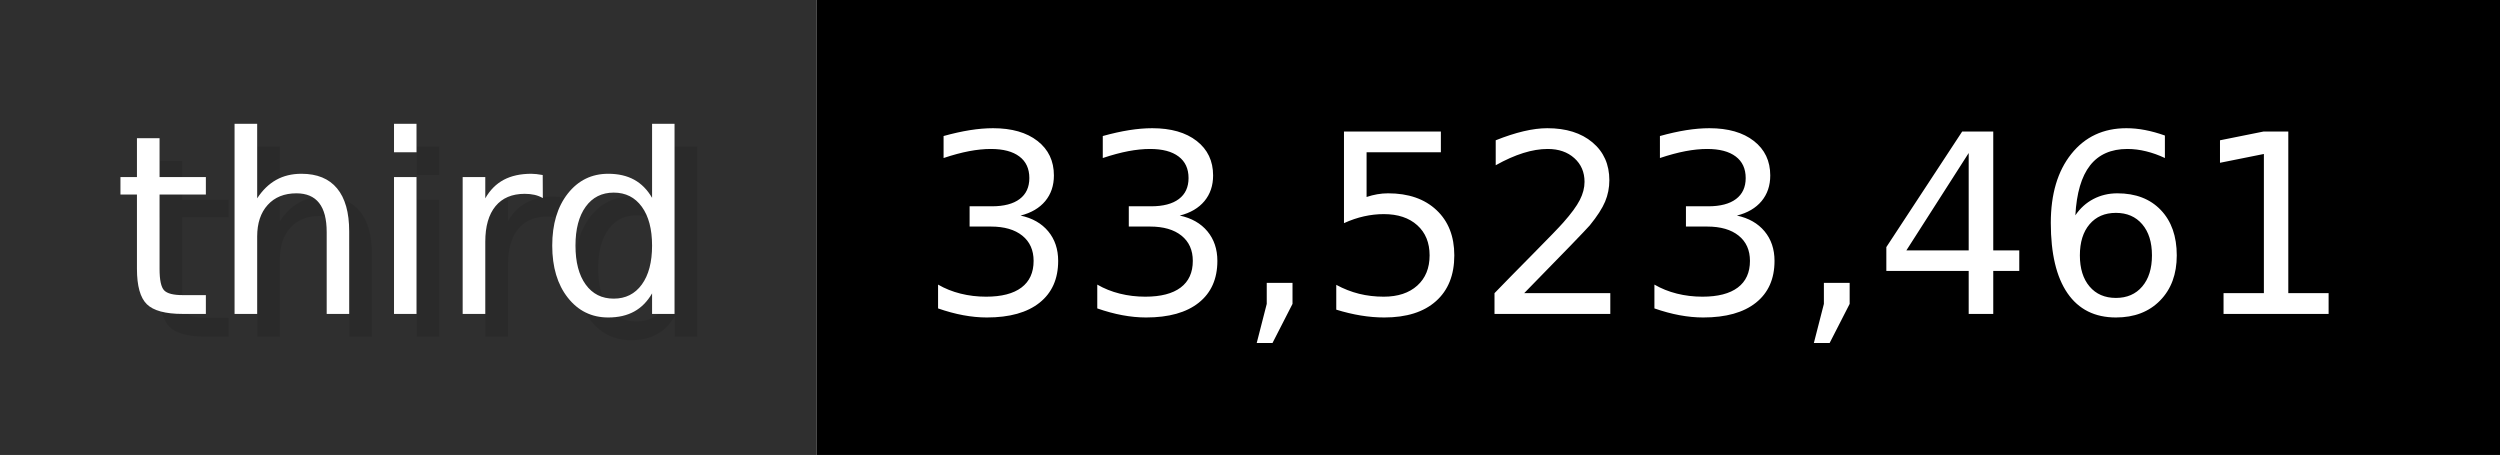
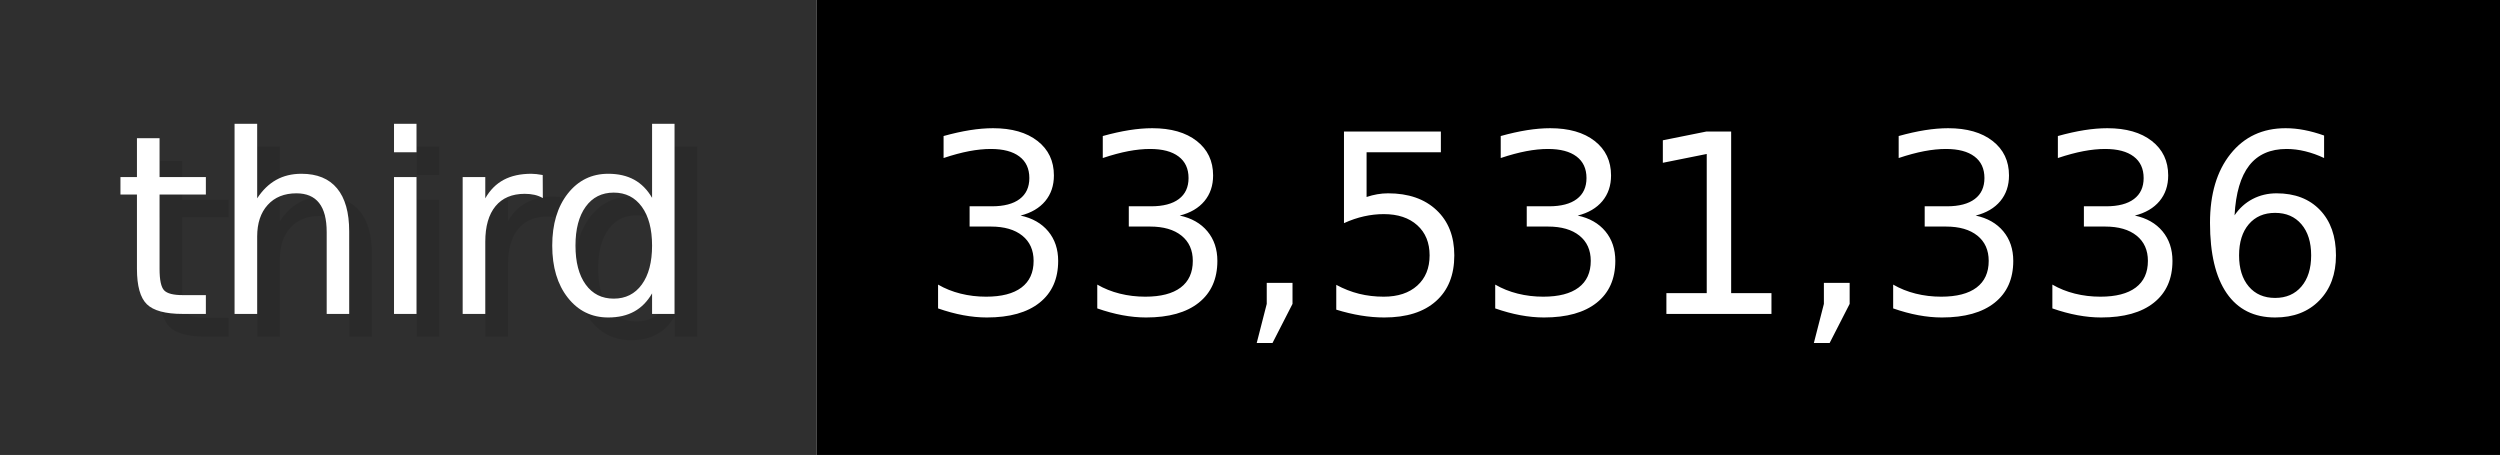
- <svg xmlns="http://www.w3.org/2000/svg" width="109.9" height="20" viewBox="0 0 1099 200" role="img" aria-label="third: 33,523,461">
+ <svg xmlns="http://www.w3.org/2000/svg" width="109.9" height="20" viewBox="0 0 1099 200" role="img" aria-label="third: 33,531,336">
  <g>
    <rect fill="#2F2F2F" width="359" height="200" />
    <rect fill="#" x="359" width="740" height="200" />
  </g>
  <g aria-hidden="true" fill="#fff" text-anchor="start" font-family="Verdana,DejaVu Sans,sans-serif" font-size="110">
    <text x="60" y="148" textLength="259" fill="#000" opacity="0.1">third</text>
    <text x="50" y="138" textLength="259">third</text>
-     <text x="414" y="148" textLength="640" fill="#000" opacity="0.1">33,523,461</text>
-     <text x="404" y="138" textLength="640">33,523,461</text>
+     <text x="414" y="148" textLength="640" fill="#000" opacity="0.1">33,531,336</text>
+     <text x="404" y="138" textLength="640">33,531,336</text>
  </g>
</svg>
